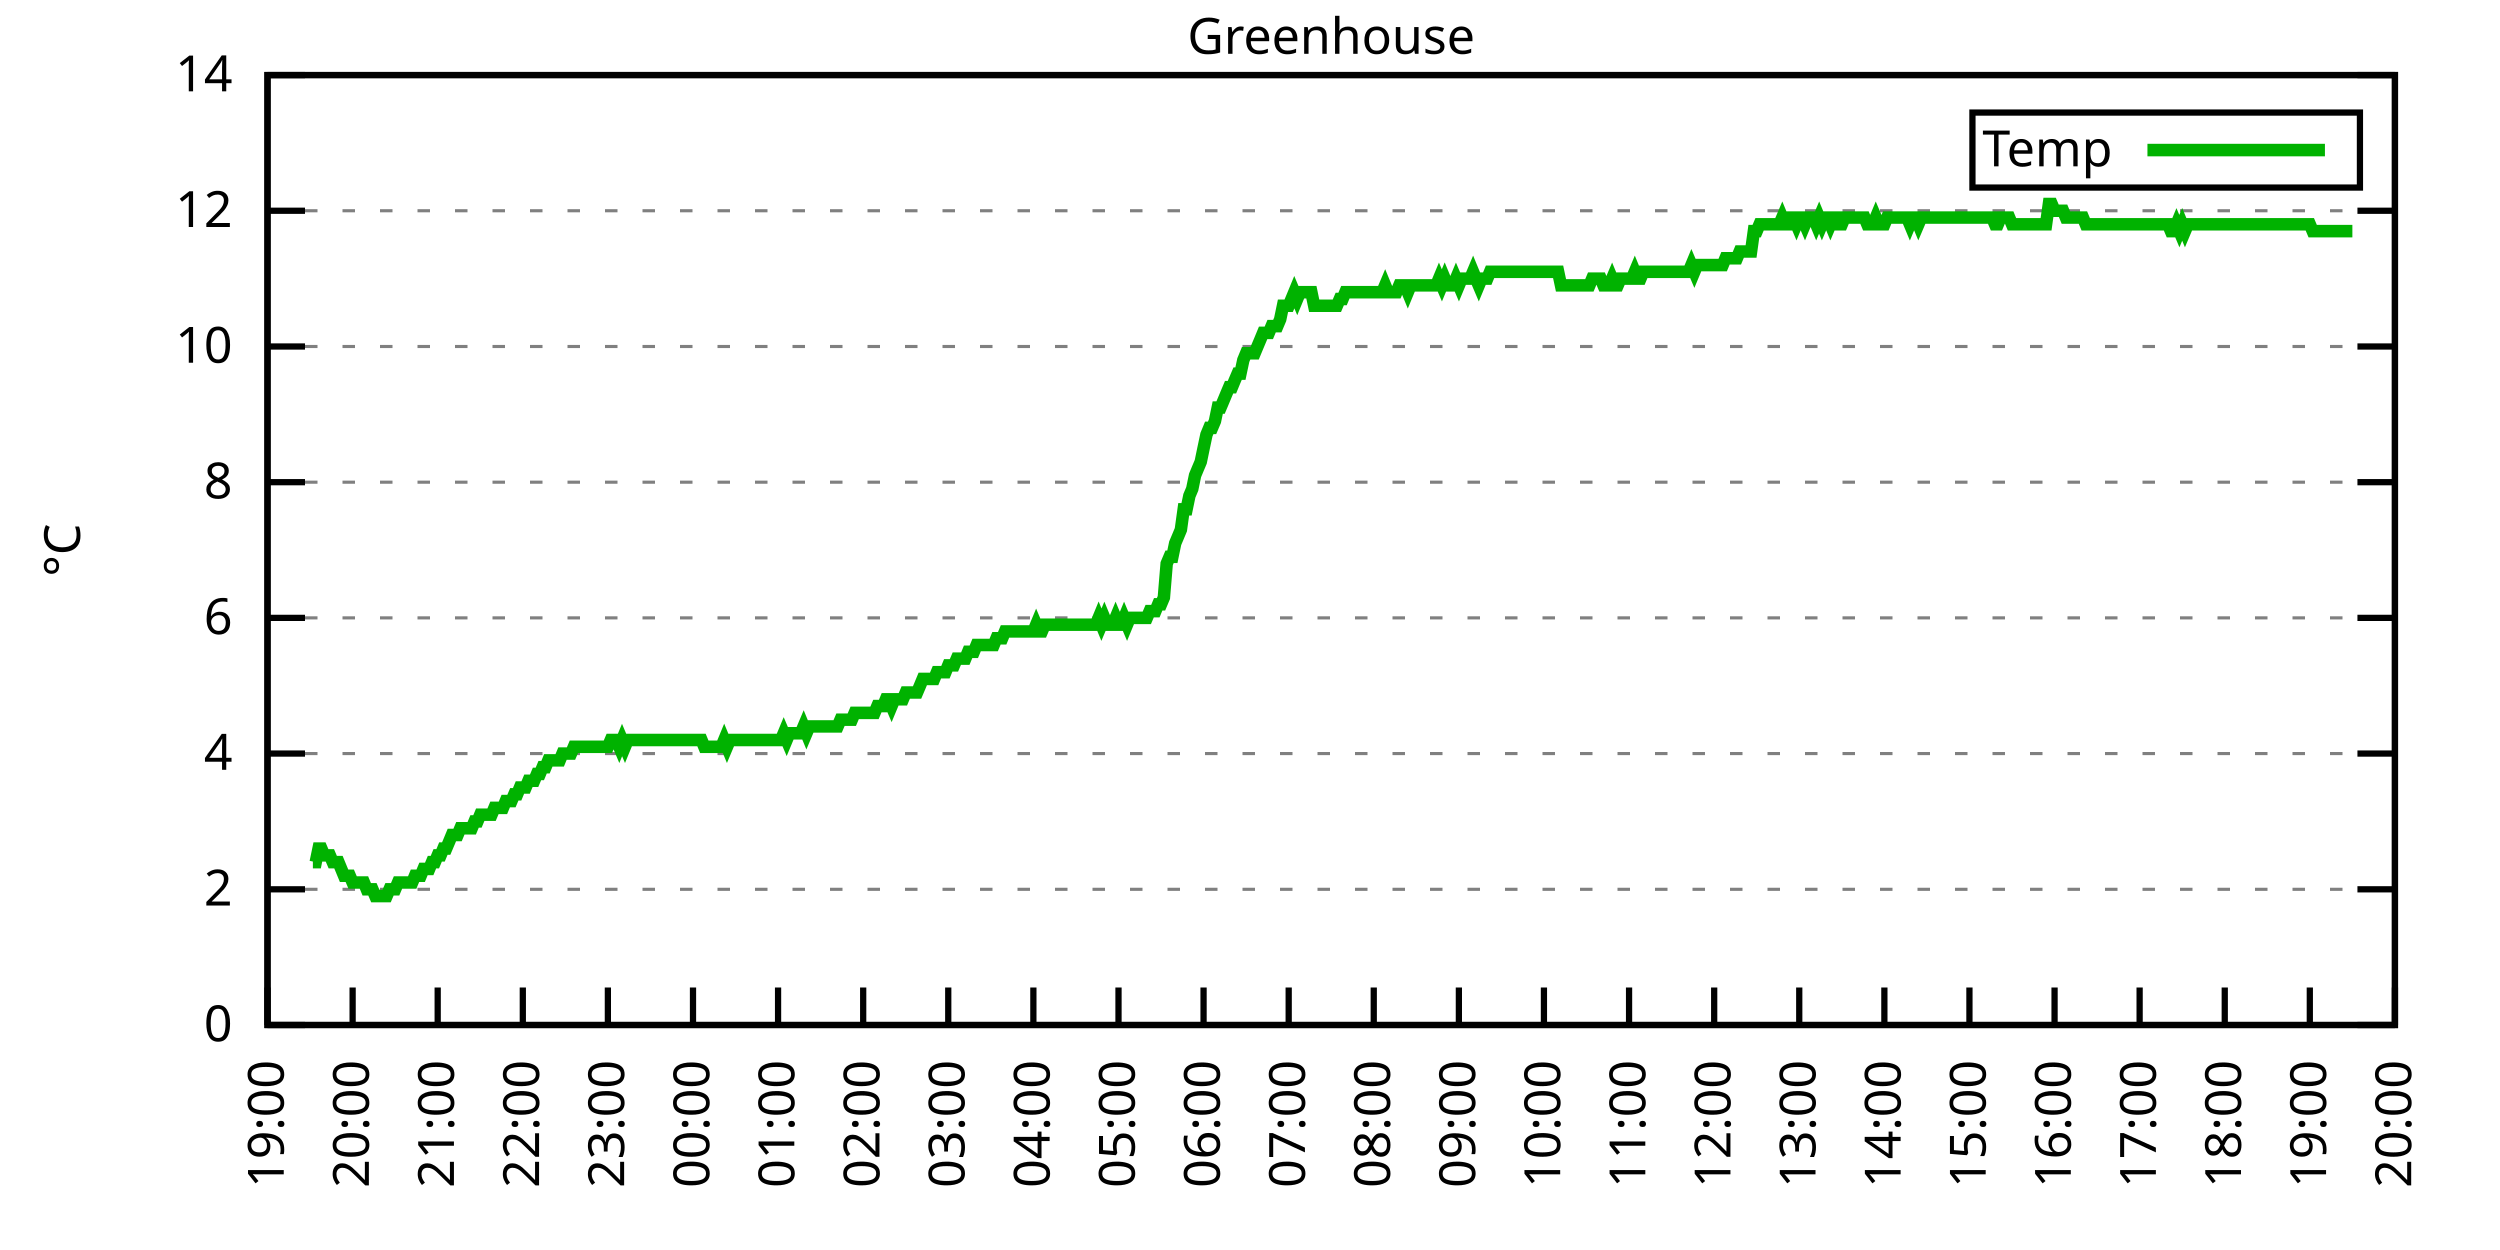
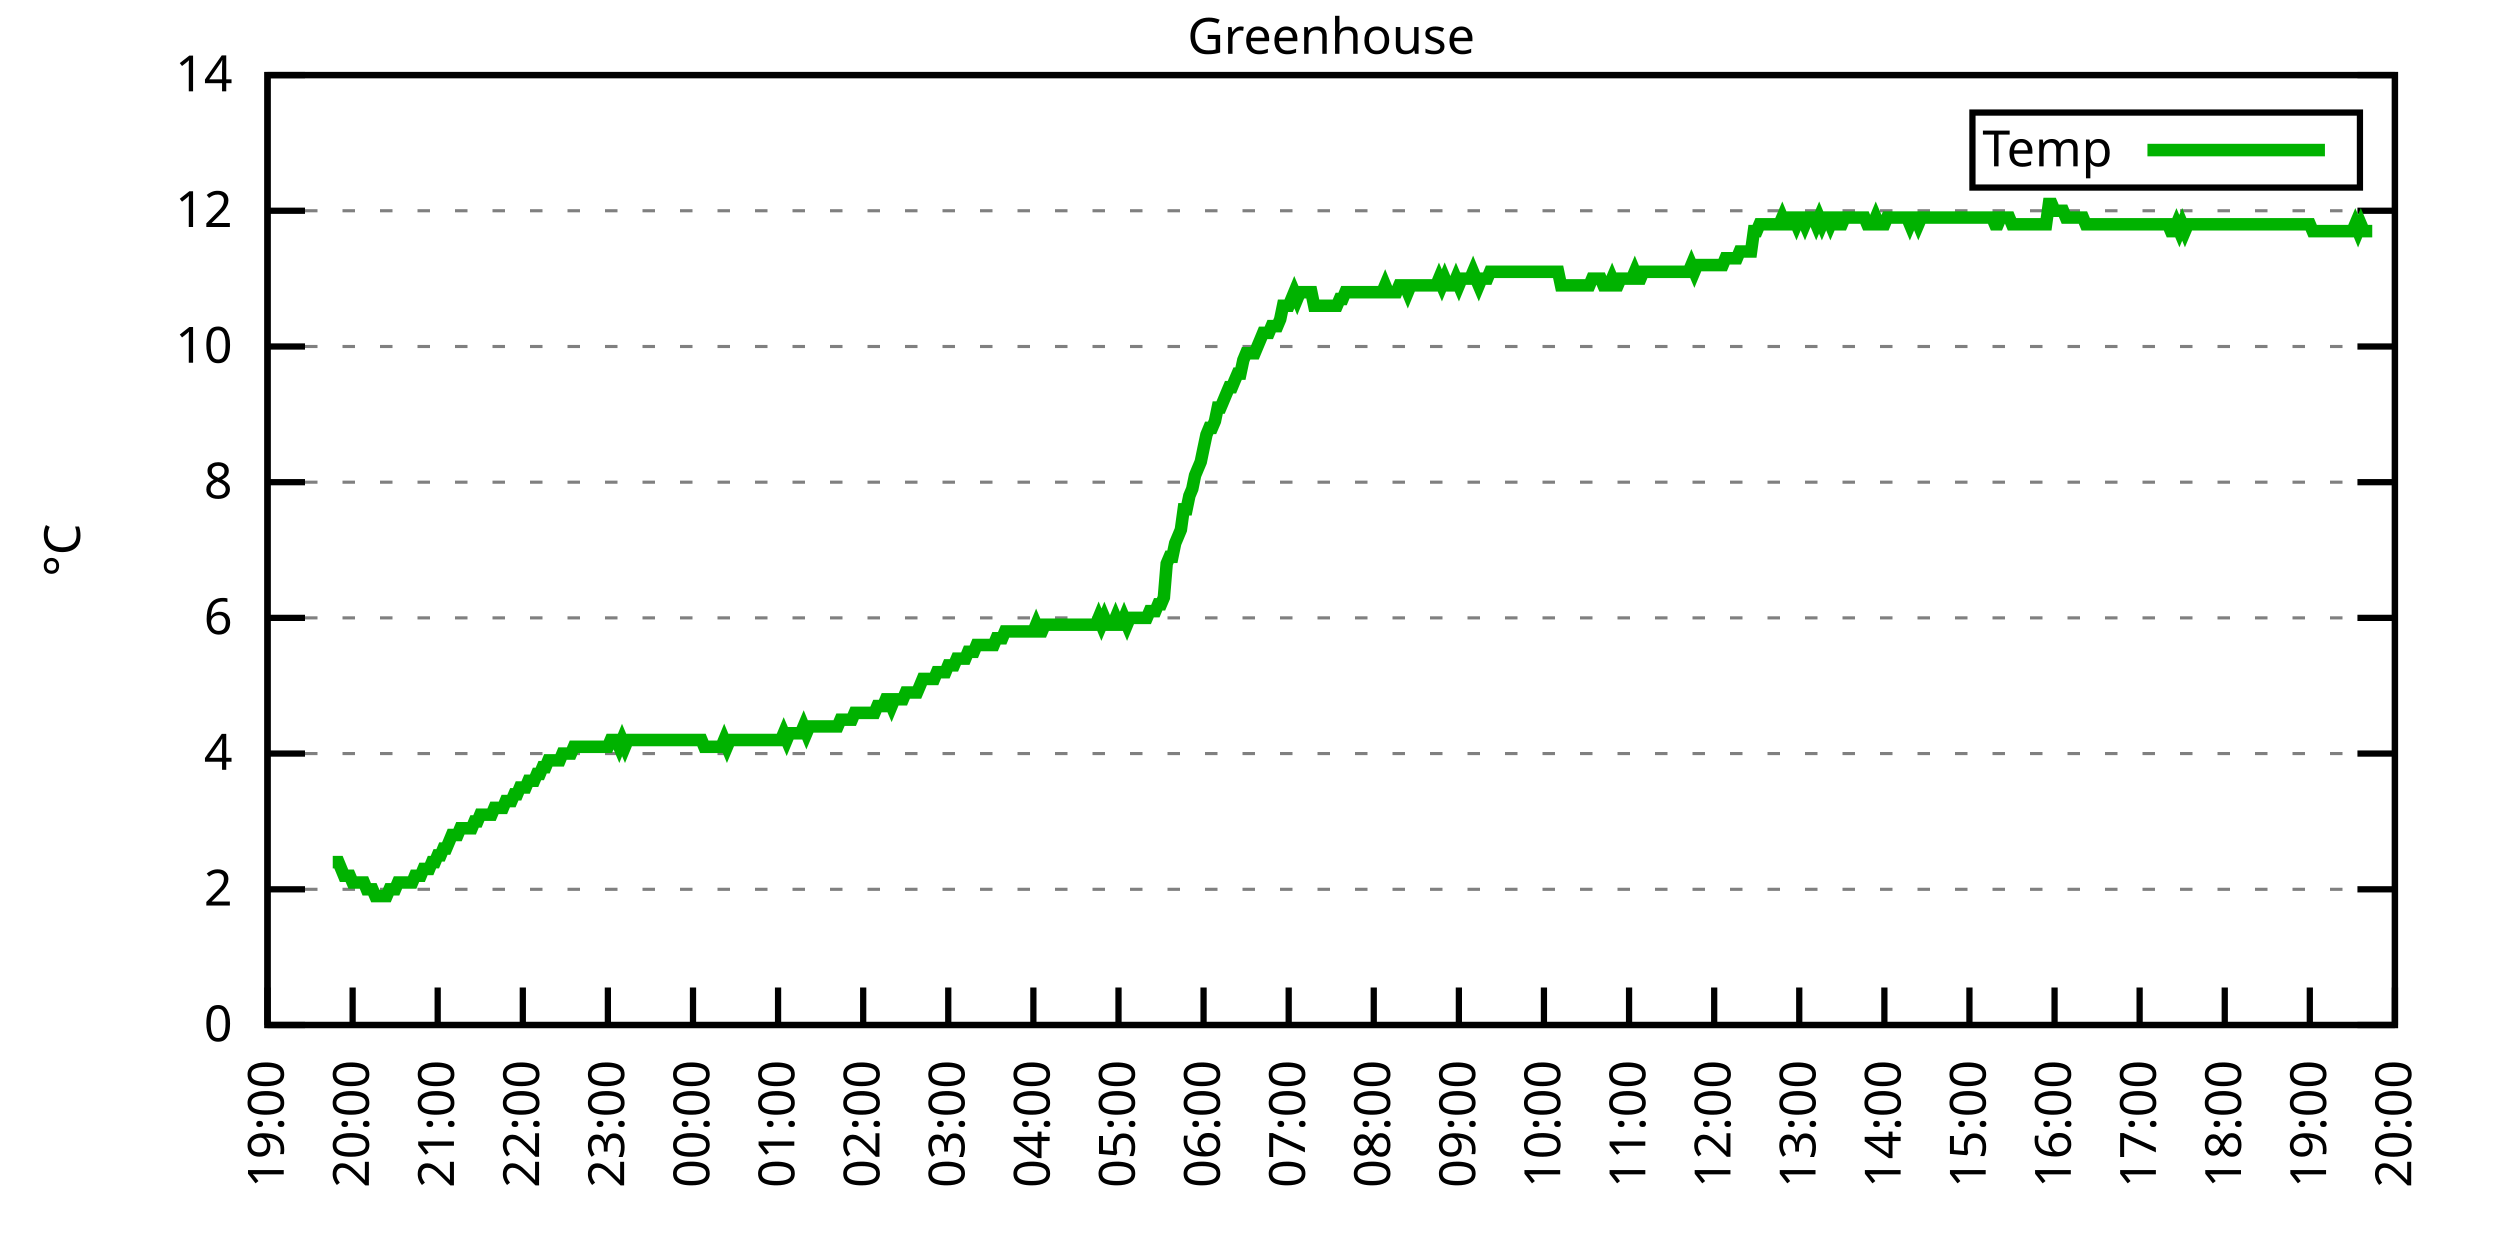
<svg xmlns="http://www.w3.org/2000/svg" xmlns:xlink="http://www.w3.org/1999/xlink" width="400" height="200" viewBox="0 0 400 200">
  <g id="gnuplot_canvas">
    <rect x="0" y="0" width="400" height="200" fill="none" />
    <defs>
      <circle id="gpDot" r="0.5" stroke-width="0.5" stroke="currentColor" />
      <path id="gpPt0" stroke-width="0.333" stroke="currentColor" d="M-1,0 h2 M0,-1 v2" />
      <path id="gpPt1" stroke-width="0.333" stroke="currentColor" d="M-1,-1 L1,1 M1,-1 L-1,1" />
      <path id="gpPt2" stroke-width="0.333" stroke="currentColor" d="M-1,0 L1,0 M0,-1 L0,1 M-1,-1 L1,1 M-1,1 L1,-1" />
      <rect id="gpPt3" stroke-width="0.333" stroke="currentColor" x="-1" y="-1" width="2" height="2" />
      <rect id="gpPt4" stroke-width="0.333" stroke="currentColor" fill="currentColor" x="-1" y="-1" width="2" height="2" />
      <circle id="gpPt5" stroke-width="0.333" stroke="currentColor" cx="0" cy="0" r="1" />
      <use xlink:href="#gpPt5" id="gpPt6" fill="currentColor" stroke="none" />
      <path id="gpPt7" stroke-width="0.333" stroke="currentColor" d="M0,-1.33 L-1.33,0.67 L1.33,0.67 z" />
      <use xlink:href="#gpPt7" id="gpPt8" fill="currentColor" stroke="none" />
      <use xlink:href="#gpPt7" id="gpPt9" stroke="currentColor" transform="rotate(180)" />
      <use xlink:href="#gpPt9" id="gpPt10" fill="currentColor" stroke="none" />
      <use xlink:href="#gpPt3" id="gpPt11" stroke="currentColor" transform="rotate(45)" />
      <use xlink:href="#gpPt11" id="gpPt12" fill="currentColor" stroke="none" />
      <path id="gpPt13" stroke-width="0.333" stroke="currentColor" d="M0,1.330 L1.265,0.411 L0.782,-1.067 L-0.782,-1.076 L-1.265,0.411 z" />
      <use xlink:href="#gpPt13" id="gpPt14" fill="currentColor" stroke="none" />
      <filter id="textbox" filterUnits="objectBoundingBox" x="0" y="0" height="1" width="1">
        <feFlood flood-color="white" flood-opacity="1" result="bgnd" />
        <feComposite in="SourceGraphic" in2="bgnd" operator="atop" />
      </filter>
      <filter id="greybox" filterUnits="objectBoundingBox" x="0" y="0" height="1" width="1">
        <feFlood flood-color="lightgrey" flood-opacity="1" result="grey" />
        <feComposite in="SourceGraphic" in2="grey" operator="atop" />
      </filter>
    </defs>
    <g fill="none" color="white" stroke="currentColor" stroke-width="1.00" stroke-linecap="butt" stroke-linejoin="miter">
</g>
    <g fill="none" color="black" stroke="currentColor" stroke-width="1.00" stroke-linecap="butt" stroke-linejoin="miter">
      <g stroke="none" shape-rendering="crispEdges">
        <polygon fill="rgb(255, 255, 255)" points="42.80,164.00 383.18,164.00 383.18,12.02 42.80,12.02 " />
      </g>
    </g>
    <g fill="none" color="black" stroke="currentColor" stroke-width="1.00" stroke-linecap="butt" stroke-linejoin="miter">
</g>
    <g fill="none" color="black" stroke="black" stroke-width="0.50" stroke-linecap="butt" stroke-linejoin="miter">
</g>
    <g fill="none" color="gray" stroke="currentColor" stroke-width="0.50" stroke-linecap="butt" stroke-linejoin="miter">
      <path stroke="gray" stroke-dasharray="2,4" class="gridline" d="M42.80,164.00 L383.19,164.00  " />
    </g>
    <g fill="none" color="gray" stroke="gray" stroke-width="1.00" stroke-linecap="butt" stroke-linejoin="miter">
</g>
    <g fill="none" color="black" stroke="currentColor" stroke-width="1.00" stroke-linecap="butt" stroke-linejoin="miter">
      <path stroke="black" d="M42.80,164.00 L48.80,164.00 M383.19,164.00 L377.19,164.00  " />
      <g transform="translate(37.20,166.60)" stroke="none" fill="black" font-family="Sans" font-size="8.00" text-anchor="end">
        <text>
          <tspan font-family="Sans"> 0</tspan>
        </text>
      </g>
    </g>
    <g fill="none" color="black" stroke="currentColor" stroke-width="1.00" stroke-linecap="butt" stroke-linejoin="miter">
</g>
    <g fill="none" color="black" stroke="black" stroke-width="0.50" stroke-linecap="butt" stroke-linejoin="miter">
</g>
    <g fill="none" color="gray" stroke="currentColor" stroke-width="0.50" stroke-linecap="butt" stroke-linejoin="miter">
      <path stroke="gray" stroke-dasharray="2,4" class="gridline" d="M42.80,142.29 L383.19,142.29  " />
    </g>
    <g fill="none" color="gray" stroke="gray" stroke-width="1.00" stroke-linecap="butt" stroke-linejoin="miter">
</g>
    <g fill="none" color="black" stroke="currentColor" stroke-width="1.00" stroke-linecap="butt" stroke-linejoin="miter">
      <path stroke="black" d="M42.80,142.29 L48.80,142.29 M383.19,142.29 L377.19,142.29  " />
      <g transform="translate(37.20,144.89)" stroke="none" fill="black" font-family="Sans" font-size="8.00" text-anchor="end">
        <text>
          <tspan font-family="Sans"> 2</tspan>
        </text>
      </g>
    </g>
    <g fill="none" color="black" stroke="currentColor" stroke-width="1.00" stroke-linecap="butt" stroke-linejoin="miter">
</g>
    <g fill="none" color="black" stroke="black" stroke-width="0.50" stroke-linecap="butt" stroke-linejoin="miter">
</g>
    <g fill="none" color="gray" stroke="currentColor" stroke-width="0.50" stroke-linecap="butt" stroke-linejoin="miter">
      <path stroke="gray" stroke-dasharray="2,4" class="gridline" d="M42.80,120.57 L383.19,120.57  " />
    </g>
    <g fill="none" color="gray" stroke="gray" stroke-width="1.00" stroke-linecap="butt" stroke-linejoin="miter">
</g>
    <g fill="none" color="black" stroke="currentColor" stroke-width="1.00" stroke-linecap="butt" stroke-linejoin="miter">
      <path stroke="black" d="M42.80,120.57 L48.80,120.57 M383.19,120.57 L377.19,120.57  " />
      <g transform="translate(37.20,123.17)" stroke="none" fill="black" font-family="Sans" font-size="8.00" text-anchor="end">
        <text>
          <tspan font-family="Sans"> 4</tspan>
        </text>
      </g>
    </g>
    <g fill="none" color="black" stroke="currentColor" stroke-width="1.00" stroke-linecap="butt" stroke-linejoin="miter">
</g>
    <g fill="none" color="black" stroke="black" stroke-width="0.50" stroke-linecap="butt" stroke-linejoin="miter">
</g>
    <g fill="none" color="gray" stroke="currentColor" stroke-width="0.50" stroke-linecap="butt" stroke-linejoin="miter">
      <path stroke="gray" stroke-dasharray="2,4" class="gridline" d="M42.80,98.86 L383.19,98.86  " />
    </g>
    <g fill="none" color="gray" stroke="gray" stroke-width="1.00" stroke-linecap="butt" stroke-linejoin="miter">
</g>
    <g fill="none" color="black" stroke="currentColor" stroke-width="1.00" stroke-linecap="butt" stroke-linejoin="miter">
      <path stroke="black" d="M42.80,98.86 L48.80,98.86 M383.19,98.86 L377.19,98.86  " />
      <g transform="translate(37.20,101.46)" stroke="none" fill="black" font-family="Sans" font-size="8.00" text-anchor="end">
        <text>
          <tspan font-family="Sans"> 6</tspan>
        </text>
      </g>
    </g>
    <g fill="none" color="black" stroke="currentColor" stroke-width="1.00" stroke-linecap="butt" stroke-linejoin="miter">
</g>
    <g fill="none" color="black" stroke="black" stroke-width="0.50" stroke-linecap="butt" stroke-linejoin="miter">
</g>
    <g fill="none" color="gray" stroke="currentColor" stroke-width="0.50" stroke-linecap="butt" stroke-linejoin="miter">
      <path stroke="gray" stroke-dasharray="2,4" class="gridline" d="M42.80,77.15 L383.19,77.15  " />
    </g>
    <g fill="none" color="gray" stroke="gray" stroke-width="1.00" stroke-linecap="butt" stroke-linejoin="miter">
</g>
    <g fill="none" color="black" stroke="currentColor" stroke-width="1.00" stroke-linecap="butt" stroke-linejoin="miter">
      <path stroke="black" d="M42.80,77.15 L48.80,77.15 M383.19,77.15 L377.19,77.15  " />
      <g transform="translate(37.20,79.75)" stroke="none" fill="black" font-family="Sans" font-size="8.00" text-anchor="end">
        <text>
          <tspan font-family="Sans"> 8</tspan>
        </text>
      </g>
    </g>
    <g fill="none" color="black" stroke="currentColor" stroke-width="1.00" stroke-linecap="butt" stroke-linejoin="miter">
</g>
    <g fill="none" color="black" stroke="black" stroke-width="0.50" stroke-linecap="butt" stroke-linejoin="miter">
</g>
    <g fill="none" color="gray" stroke="currentColor" stroke-width="0.50" stroke-linecap="butt" stroke-linejoin="miter">
      <path stroke="gray" stroke-dasharray="2,4" class="gridline" d="M42.80,55.44 L383.19,55.44  " />
    </g>
    <g fill="none" color="gray" stroke="gray" stroke-width="1.00" stroke-linecap="butt" stroke-linejoin="miter">
</g>
    <g fill="none" color="black" stroke="currentColor" stroke-width="1.00" stroke-linecap="butt" stroke-linejoin="miter">
      <path stroke="black" d="M42.80,55.44 L48.80,55.44 M383.19,55.44 L377.19,55.44  " />
      <g transform="translate(37.20,58.04)" stroke="none" fill="black" font-family="Sans" font-size="8.00" text-anchor="end">
        <text>
          <tspan font-family="Sans"> 10</tspan>
        </text>
      </g>
    </g>
    <g fill="none" color="black" stroke="currentColor" stroke-width="1.00" stroke-linecap="butt" stroke-linejoin="miter">
</g>
    <g fill="none" color="black" stroke="black" stroke-width="0.50" stroke-linecap="butt" stroke-linejoin="miter">
</g>
    <g fill="none" color="gray" stroke="currentColor" stroke-width="0.50" stroke-linecap="butt" stroke-linejoin="miter">
      <path stroke="gray" stroke-dasharray="2,4" class="gridline" d="M42.80,33.72 L383.19,33.72  " />
    </g>
    <g fill="none" color="gray" stroke="gray" stroke-width="1.00" stroke-linecap="butt" stroke-linejoin="miter">
</g>
    <g fill="none" color="black" stroke="currentColor" stroke-width="1.00" stroke-linecap="butt" stroke-linejoin="miter">
      <path stroke="black" d="M42.80,33.72 L48.80,33.72 M383.19,33.72 L377.19,33.72  " />
      <g transform="translate(37.20,36.32)" stroke="none" fill="black" font-family="Sans" font-size="8.00" text-anchor="end">
        <text>
          <tspan font-family="Sans"> 12</tspan>
        </text>
      </g>
    </g>
    <g fill="none" color="black" stroke="currentColor" stroke-width="1.00" stroke-linecap="butt" stroke-linejoin="miter">
</g>
    <g fill="none" color="black" stroke="black" stroke-width="0.50" stroke-linecap="butt" stroke-linejoin="miter">
</g>
    <g fill="none" color="gray" stroke="currentColor" stroke-width="0.50" stroke-linecap="butt" stroke-linejoin="miter">
      <path stroke="gray" stroke-dasharray="2,4" class="gridline" d="M42.80,12.01 L383.19,12.01  " />
    </g>
    <g fill="none" color="gray" stroke="gray" stroke-width="1.00" stroke-linecap="butt" stroke-linejoin="miter">
</g>
    <g fill="none" color="black" stroke="currentColor" stroke-width="1.00" stroke-linecap="butt" stroke-linejoin="miter">
      <path stroke="black" d="M42.80,12.01 L48.80,12.01 M383.19,12.01 L377.19,12.01  " />
      <g transform="translate(37.20,14.61)" stroke="none" fill="black" font-family="Sans" font-size="8.00" text-anchor="end">
        <text>
          <tspan font-family="Sans"> 14</tspan>
        </text>
      </g>
    </g>
    <g fill="none" color="black" stroke="currentColor" stroke-width="1.00" stroke-linecap="butt" stroke-linejoin="miter">
      <path stroke="black" d="M42.80,164.00 L42.80,158.00  " />
      <g transform="translate(45.40,169.60) rotate(270.00)" stroke="none" fill="black" font-family="Sans" font-size="8.00" text-anchor="end">
        <text>
          <tspan font-family="Sans">19:00</tspan>
        </text>
      </g>
    </g>
    <g fill="none" color="black" stroke="currentColor" stroke-width="1.00" stroke-linecap="butt" stroke-linejoin="miter">
      <path stroke="black" d="M56.42,164.00 L56.42,158.00  " />
      <g transform="translate(59.02,169.60) rotate(270.00)" stroke="none" fill="black" font-family="Sans" font-size="8.00" text-anchor="end">
        <text>
          <tspan font-family="Sans">20:00</tspan>
        </text>
      </g>
    </g>
    <g fill="none" color="black" stroke="currentColor" stroke-width="1.00" stroke-linecap="butt" stroke-linejoin="miter">
      <path stroke="black" d="M70.03,164.00 L70.03,158.00  " />
      <g transform="translate(72.63,169.60) rotate(270.00)" stroke="none" fill="black" font-family="Sans" font-size="8.00" text-anchor="end">
        <text>
          <tspan font-family="Sans">21:00</tspan>
        </text>
      </g>
    </g>
    <g fill="none" color="black" stroke="currentColor" stroke-width="1.00" stroke-linecap="butt" stroke-linejoin="miter">
      <path stroke="black" d="M83.65,164.00 L83.65,158.00  " />
      <g transform="translate(86.25,169.60) rotate(270.00)" stroke="none" fill="black" font-family="Sans" font-size="8.00" text-anchor="end">
        <text>
          <tspan font-family="Sans">22:00</tspan>
        </text>
      </g>
    </g>
    <g fill="none" color="black" stroke="currentColor" stroke-width="1.00" stroke-linecap="butt" stroke-linejoin="miter">
      <path stroke="black" d="M97.26,164.00 L97.26,158.00  " />
      <g transform="translate(99.86,169.60) rotate(270.00)" stroke="none" fill="black" font-family="Sans" font-size="8.00" text-anchor="end">
        <text>
          <tspan font-family="Sans">23:00</tspan>
        </text>
      </g>
    </g>
    <g fill="none" color="black" stroke="currentColor" stroke-width="1.00" stroke-linecap="butt" stroke-linejoin="miter">
      <path stroke="black" d="M110.88,164.00 L110.88,158.00  " />
      <g transform="translate(113.48,169.60) rotate(270.00)" stroke="none" fill="black" font-family="Sans" font-size="8.00" text-anchor="end">
        <text>
          <tspan font-family="Sans">00:00</tspan>
        </text>
      </g>
    </g>
    <g fill="none" color="black" stroke="currentColor" stroke-width="1.00" stroke-linecap="butt" stroke-linejoin="miter">
      <path stroke="black" d="M124.49,164.00 L124.49,158.00  " />
      <g transform="translate(127.09,169.60) rotate(270.00)" stroke="none" fill="black" font-family="Sans" font-size="8.00" text-anchor="end">
        <text>
          <tspan font-family="Sans">01:00</tspan>
        </text>
      </g>
    </g>
    <g fill="none" color="black" stroke="currentColor" stroke-width="1.00" stroke-linecap="butt" stroke-linejoin="miter">
      <path stroke="black" d="M138.11,164.00 L138.11,158.00  " />
      <g transform="translate(140.71,169.60) rotate(270.00)" stroke="none" fill="black" font-family="Sans" font-size="8.00" text-anchor="end">
        <text>
          <tspan font-family="Sans">02:00</tspan>
        </text>
      </g>
    </g>
    <g fill="none" color="black" stroke="currentColor" stroke-width="1.00" stroke-linecap="butt" stroke-linejoin="miter">
      <path stroke="black" d="M151.72,164.00 L151.72,158.00  " />
      <g transform="translate(154.32,169.60) rotate(270.00)" stroke="none" fill="black" font-family="Sans" font-size="8.00" text-anchor="end">
        <text>
          <tspan font-family="Sans">03:00</tspan>
        </text>
      </g>
    </g>
    <g fill="none" color="black" stroke="currentColor" stroke-width="1.00" stroke-linecap="butt" stroke-linejoin="miter">
      <path stroke="black" d="M165.34,164.00 L165.34,158.00  " />
      <g transform="translate(167.94,169.60) rotate(270.00)" stroke="none" fill="black" font-family="Sans" font-size="8.00" text-anchor="end">
        <text>
          <tspan font-family="Sans">04:00</tspan>
        </text>
      </g>
    </g>
    <g fill="none" color="black" stroke="currentColor" stroke-width="1.00" stroke-linecap="butt" stroke-linejoin="miter">
      <path stroke="black" d="M178.96,164.00 L178.96,158.00  " />
      <g transform="translate(181.56,169.60) rotate(270.00)" stroke="none" fill="black" font-family="Sans" font-size="8.00" text-anchor="end">
        <text>
          <tspan font-family="Sans">05:00</tspan>
        </text>
      </g>
    </g>
    <g fill="none" color="black" stroke="currentColor" stroke-width="1.00" stroke-linecap="butt" stroke-linejoin="miter">
      <path stroke="black" d="M192.57,164.00 L192.57,158.00  " />
      <g transform="translate(195.17,169.60) rotate(270.00)" stroke="none" fill="black" font-family="Sans" font-size="8.00" text-anchor="end">
        <text>
          <tspan font-family="Sans">06:00</tspan>
        </text>
      </g>
    </g>
    <g fill="none" color="black" stroke="currentColor" stroke-width="1.00" stroke-linecap="butt" stroke-linejoin="miter">
      <path stroke="black" d="M206.19,164.00 L206.19,158.00  " />
      <g transform="translate(208.79,169.60) rotate(270.00)" stroke="none" fill="black" font-family="Sans" font-size="8.00" text-anchor="end">
        <text>
          <tspan font-family="Sans">07:00</tspan>
        </text>
      </g>
    </g>
    <g fill="none" color="black" stroke="currentColor" stroke-width="1.00" stroke-linecap="butt" stroke-linejoin="miter">
      <path stroke="black" d="M219.80,164.00 L219.80,158.00  " />
      <g transform="translate(222.40,169.60) rotate(270.00)" stroke="none" fill="black" font-family="Sans" font-size="8.00" text-anchor="end">
        <text>
          <tspan font-family="Sans">08:00</tspan>
        </text>
      </g>
    </g>
    <g fill="none" color="black" stroke="currentColor" stroke-width="1.00" stroke-linecap="butt" stroke-linejoin="miter">
      <path stroke="black" d="M233.42,164.00 L233.42,158.00  " />
      <g transform="translate(236.02,169.60) rotate(270.00)" stroke="none" fill="black" font-family="Sans" font-size="8.00" text-anchor="end">
        <text>
          <tspan font-family="Sans">09:00</tspan>
        </text>
      </g>
    </g>
    <g fill="none" color="black" stroke="currentColor" stroke-width="1.00" stroke-linecap="butt" stroke-linejoin="miter">
      <path stroke="black" d="M247.03,164.00 L247.03,158.00  " />
      <g transform="translate(249.63,169.60) rotate(270.00)" stroke="none" fill="black" font-family="Sans" font-size="8.00" text-anchor="end">
        <text>
          <tspan font-family="Sans">10:00</tspan>
        </text>
      </g>
    </g>
    <g fill="none" color="black" stroke="currentColor" stroke-width="1.00" stroke-linecap="butt" stroke-linejoin="miter">
      <path stroke="black" d="M260.65,164.00 L260.65,158.00  " />
      <g transform="translate(263.25,169.60) rotate(270.00)" stroke="none" fill="black" font-family="Sans" font-size="8.00" text-anchor="end">
        <text>
          <tspan font-family="Sans">11:00</tspan>
        </text>
      </g>
    </g>
    <g fill="none" color="black" stroke="currentColor" stroke-width="1.00" stroke-linecap="butt" stroke-linejoin="miter">
      <path stroke="black" d="M274.27,164.00 L274.27,158.00  " />
      <g transform="translate(276.87,169.60) rotate(270.00)" stroke="none" fill="black" font-family="Sans" font-size="8.00" text-anchor="end">
        <text>
          <tspan font-family="Sans">12:00</tspan>
        </text>
      </g>
    </g>
    <g fill="none" color="black" stroke="currentColor" stroke-width="1.00" stroke-linecap="butt" stroke-linejoin="miter">
      <path stroke="black" d="M287.88,164.00 L287.88,158.00  " />
      <g transform="translate(290.48,169.60) rotate(270.00)" stroke="none" fill="black" font-family="Sans" font-size="8.00" text-anchor="end">
        <text>
          <tspan font-family="Sans">13:00</tspan>
        </text>
      </g>
    </g>
    <g fill="none" color="black" stroke="currentColor" stroke-width="1.00" stroke-linecap="butt" stroke-linejoin="miter">
      <path stroke="black" d="M301.50,164.00 L301.50,158.00  " />
      <g transform="translate(304.10,169.60) rotate(270.00)" stroke="none" fill="black" font-family="Sans" font-size="8.00" text-anchor="end">
        <text>
          <tspan font-family="Sans">14:00</tspan>
        </text>
      </g>
    </g>
    <g fill="none" color="black" stroke="currentColor" stroke-width="1.00" stroke-linecap="butt" stroke-linejoin="miter">
      <path stroke="black" d="M315.11,164.00 L315.11,158.00  " />
      <g transform="translate(317.71,169.60) rotate(270.00)" stroke="none" fill="black" font-family="Sans" font-size="8.00" text-anchor="end">
        <text>
          <tspan font-family="Sans">15:00</tspan>
        </text>
      </g>
    </g>
    <g fill="none" color="black" stroke="currentColor" stroke-width="1.00" stroke-linecap="butt" stroke-linejoin="miter">
      <path stroke="black" d="M328.73,164.00 L328.73,158.00  " />
      <g transform="translate(331.33,169.60) rotate(270.00)" stroke="none" fill="black" font-family="Sans" font-size="8.00" text-anchor="end">
        <text>
          <tspan font-family="Sans">16:00</tspan>
        </text>
      </g>
    </g>
    <g fill="none" color="black" stroke="currentColor" stroke-width="1.00" stroke-linecap="butt" stroke-linejoin="miter">
      <path stroke="black" d="M342.34,164.00 L342.34,158.00  " />
      <g transform="translate(344.94,169.60) rotate(270.00)" stroke="none" fill="black" font-family="Sans" font-size="8.00" text-anchor="end">
        <text>
          <tspan font-family="Sans">17:00</tspan>
        </text>
      </g>
    </g>
    <g fill="none" color="black" stroke="currentColor" stroke-width="1.00" stroke-linecap="butt" stroke-linejoin="miter">
      <path stroke="black" d="M355.96,164.00 L355.96,158.00  " />
      <g transform="translate(358.56,169.60) rotate(270.00)" stroke="none" fill="black" font-family="Sans" font-size="8.00" text-anchor="end">
        <text>
          <tspan font-family="Sans">18:00</tspan>
        </text>
      </g>
    </g>
    <g fill="none" color="black" stroke="currentColor" stroke-width="1.00" stroke-linecap="butt" stroke-linejoin="miter">
      <path stroke="black" d="M369.57,164.00 L369.57,158.00  " />
      <g transform="translate(372.17,169.60) rotate(270.00)" stroke="none" fill="black" font-family="Sans" font-size="8.00" text-anchor="end">
        <text>
          <tspan font-family="Sans">19:00</tspan>
        </text>
      </g>
    </g>
    <g fill="none" color="black" stroke="currentColor" stroke-width="1.00" stroke-linecap="butt" stroke-linejoin="miter">
      <path stroke="black" d="M383.19,164.00 L383.19,158.00  " />
      <g transform="translate(385.79,169.60) rotate(270.00)" stroke="none" fill="black" font-family="Sans" font-size="8.00" text-anchor="end">
        <text>
          <tspan font-family="Sans">20:00</tspan>
        </text>
      </g>
    </g>
    <g fill="none" color="black" stroke="currentColor" stroke-width="1.00" stroke-linecap="butt" stroke-linejoin="miter">
</g>
    <g fill="none" color="black" stroke="currentColor" stroke-width="1.00" stroke-linecap="butt" stroke-linejoin="miter">
      <path stroke="black" d="M42.80,12.01 L42.80,164.00 L383.19,164.00 L383.19,12.01 L42.80,12.01 Z  " />
    </g>
    <g fill="none" color="black" stroke="currentColor" stroke-width="1.00" stroke-linecap="butt" stroke-linejoin="miter">
</g>
    <g fill="none" color="black" stroke="currentColor" stroke-width="1.00" stroke-linecap="butt" stroke-linejoin="miter">
      <path stroke="black" d="M315.59,30.01 L315.59,18.01 L377.59,18.01 L377.59,30.01 L315.59,30.01 Z  " />
    </g>
    <g id="Greenhouse_plot_1">
      <g fill="none" color="white" stroke="black" stroke-width="2.00" stroke-linecap="butt" stroke-linejoin="miter">
</g>
      <g fill="none" color="black" stroke="currentColor" stroke-width="2.00" stroke-linecap="butt" stroke-linejoin="miter">
        <g transform="translate(337.99,26.61)" stroke="none" fill="black" font-family="Sans" font-size="8.00" text-anchor="end">
          <text>
            <tspan font-family="Sans">Temp</tspan>
          </text>
        </g>
      </g>
      <g fill="none" color="black" stroke="currentColor" stroke-width="2.00" stroke-linecap="butt" stroke-linejoin="miter">
-         <path stroke="rgb(  0, 178,   0)" d="M343.59,24.01 L371.99,24.01 M50.06,137.94 L50.52,137.94 L50.97,135.77 L51.42,135.77 L51.88,136.86 L52.33,136.86   L52.78,136.86 L53.24,137.94 L53.69,137.94 L54.15,137.94 L54.60,139.03 L55.05,140.12 L55.51,140.12 L55.96,140.12   L56.42,141.20 L56.87,141.20 L57.32,141.20 L57.78,141.20 L58.23,141.20 L58.68,142.29 L59.14,142.29 L59.59,142.29   L60.05,143.37 L60.50,143.37 L60.95,143.37 L61.41,143.37 L61.86,143.37 L62.32,142.29 L62.77,142.29 L63.22,142.29   L63.68,141.20 L64.13,141.20 L64.58,141.20 L65.04,141.20 L65.49,141.20 L65.95,141.20 L66.40,140.12 L66.85,140.12   L67.31,140.12 L67.76,139.03 L68.22,139.03 L68.67,139.03 L69.12,137.94 L69.58,137.94 L70.03,136.86 L70.49,136.86   L70.94,135.77 L71.39,135.77 L71.85,134.69 L72.30,133.60 L72.75,133.60 L73.21,133.60 L73.66,132.52 L74.12,132.52   L74.57,132.52 L75.02,132.52 L75.48,132.52 L75.93,131.43 L76.39,131.43 L76.84,130.35 L77.29,130.35 L77.75,130.35   L78.20,130.35 L78.65,130.35 L79.11,129.26 L79.56,129.26 L80.02,129.26 L80.47,129.26 L80.92,128.17 L81.38,128.17   L81.83,128.17 L82.29,127.09 L82.74,127.09 L83.19,126.00 L83.65,126.00 L84.10,126.00 L84.55,124.92 L85.01,124.92   L85.46,124.92 L85.92,123.83 L86.37,123.83 L86.82,122.75 L87.28,122.75 L87.73,121.66 L88.19,121.66 L88.64,121.66   L89.09,121.66 L89.55,121.66 L90.00,120.57 L90.45,120.57 L90.91,120.57 L91.36,120.57 L91.82,119.49 L92.27,119.49   L92.72,119.49 L93.18,119.49 L93.63,119.49 L94.09,119.49 L94.54,119.49 L94.99,119.49 L95.45,119.49 L95.90,119.49   L96.35,119.49 L96.81,119.49 L97.26,119.49 L97.72,118.40 L98.17,118.40 L98.62,118.40 L99.08,119.49 L99.53,118.40   L99.99,119.49 L100.44,118.40 L100.89,118.40 L101.35,118.40 L101.80,118.40 L102.25,118.40 L102.71,118.40 L103.16,118.40   L103.62,118.40 L104.07,118.40 L104.52,118.40 L104.98,118.40 L105.43,118.40 L105.89,118.40 L106.34,118.40 L106.79,118.40   L107.25,118.40 L107.70,118.40 L108.15,118.40 L108.61,118.40 L109.06,118.40 L109.52,118.40 L109.97,118.40 L110.42,118.40   L110.88,118.40 L111.33,118.40 L111.79,118.40 L112.24,118.40 L112.69,119.49 L113.15,119.49 L113.60,119.49 L114.05,119.49   L114.51,119.49 L114.96,119.49 L115.42,119.49 L115.87,118.40 L116.32,119.49 L116.78,118.40 L117.23,118.40 L117.69,118.40   L118.14,118.40 L118.59,118.40 L119.05,118.40 L119.50,118.40 L119.96,118.40 L120.41,118.40 L120.86,118.40 L121.32,118.40   L121.77,118.40 L122.22,118.40 L122.68,118.40 L123.13,118.40 L123.59,118.40 L124.04,118.40 L124.49,118.40 L124.95,118.40   L125.40,117.32 L125.86,118.40 L126.31,117.32 L126.76,117.32 L127.22,117.32 L127.67,117.32 L128.12,117.32 L128.58,116.23   L129.03,117.32 L129.49,116.23 L129.94,116.23 L130.39,116.23 L130.85,116.23 L131.30,116.23 L131.76,116.23 L132.21,116.23   L132.66,116.23 L133.12,116.23 L133.57,116.23 L134.02,116.23 L134.48,115.15 L134.93,115.15 L135.39,115.15 L135.84,115.15   L136.29,115.15 L136.75,114.06 L137.20,114.06 L137.66,114.06 L138.11,114.06 L138.56,114.06 L139.02,114.06 L139.47,114.06   L139.92,114.06 L140.38,112.97 L140.83,112.97 L141.29,112.97 L141.74,111.89 L142.19,111.89 L142.65,112.97 L143.10,111.89   L143.56,111.89 L144.01,111.89 L144.46,111.89 L144.92,110.80 L145.37,110.80 L145.82,110.80 L146.28,110.80 L146.73,110.80   L147.19,109.72 L147.64,108.63 L148.09,108.63 L148.55,108.63 L149.00,108.63 L149.46,108.63 L149.91,107.55 L150.36,107.55   L150.82,107.55 L151.27,107.55 L151.72,106.46 L152.18,106.46 L152.63,106.46 L153.09,105.38 L153.54,105.38 L153.99,105.38   L154.45,105.38 L154.90,104.29 L155.36,104.29 L155.81,104.29 L156.26,103.20 L156.72,103.20 L157.17,103.20 L157.62,103.20   L158.08,103.20 L158.53,103.20 L158.99,103.20 L159.44,102.12 L159.89,102.12 L160.35,102.12 L160.80,101.03 L161.26,101.03   L161.71,101.03 L162.16,101.03 L162.62,101.03 L163.07,101.03 L163.52,101.03 L163.98,101.03 L164.43,101.03 L164.89,101.03   L165.34,101.03 L165.79,99.95 L166.25,101.03 L166.70,101.03 L167.16,99.95 L167.61,99.95 L168.06,99.95 L168.52,99.95   L168.97,99.95 L169.43,99.95 L169.88,99.95 L170.33,99.95 L170.79,99.95 L171.24,99.95 L171.69,99.95 L172.15,99.95   L172.60,99.95 L173.06,99.95 L173.51,99.95 L173.96,99.95 L174.42,99.95 L174.87,99.95 L175.33,99.95 L175.78,98.86   L176.23,99.95 L176.69,98.86 L177.14,99.95 L177.59,99.95 L178.05,99.95 L178.50,98.86 L178.96,99.95 L179.41,99.95   L179.86,98.86 L180.32,99.95 L180.77,98.86 L181.23,98.86 L181.68,98.86 L182.13,98.86 L182.59,98.86 L183.04,98.86   L183.49,98.86 L183.95,97.78 L184.40,97.78 L184.86,97.78 L185.31,96.69 L185.76,96.69 L186.22,95.60 L186.67,90.18   L187.13,89.09 L187.58,89.09 L188.03,86.92 L188.49,85.83 L188.94,84.75 L189.39,81.49 L189.85,81.49 L190.30,79.32   L190.76,78.23 L191.21,76.06 L191.66,74.98 L192.12,73.89 L192.57,71.72 L193.03,69.55 L193.48,68.46 L193.93,68.46   L194.39,67.38 L194.84,65.21 L195.29,65.21 L195.75,64.12 L196.20,63.04 L196.66,61.95 L197.11,61.95 L197.56,60.86   L198.02,59.78 L198.47,59.78 L198.93,57.61 L199.38,56.52 L199.83,56.52 L200.29,56.52 L200.74,56.52 L201.19,55.44   L201.65,54.35 L202.10,53.26 L202.56,53.26 L203.01,53.26 L203.46,52.18 L203.92,52.18 L204.37,52.18 L204.83,51.09   L205.28,48.92 L205.73,48.92 L206.19,48.92 L206.64,47.84 L207.09,46.75 L207.55,47.84 L208.00,46.75 L208.46,46.75   L208.91,46.75 L209.36,46.75 L209.82,46.75 L210.27,48.92 L210.73,48.92 L211.18,48.92 L211.63,48.92 L212.09,48.92   L212.54,48.92 L213.00,48.92 L213.45,48.92 L213.90,48.92 L214.36,47.84 L214.81,47.84 L215.26,46.75 L215.72,46.75   L216.17,46.75 L216.63,46.75 L217.08,46.75 L217.53,46.75 L217.99,46.75 L218.44,46.75 L218.90,46.75 L219.35,46.75   L219.80,46.75 L220.26,46.75 L220.71,46.75 L221.16,46.75 L221.62,45.66 L222.07,46.75 L222.53,46.75 L222.98,46.75   L223.43,46.75 L223.89,45.66 L224.34,45.66 L224.80,45.66 L225.25,46.75 L225.70,45.66 L226.16,45.66 L226.61,45.66   L227.06,45.66 L227.52,45.66 L227.97,45.66 L228.43,45.66 L228.88,45.66 L229.33,45.66 L229.79,45.66 L230.24,44.58   L230.70,45.66 L231.15,44.58 L231.60,45.66 L232.06,45.66 L232.51,45.66 L232.96,44.58 L233.42,45.66 L233.87,44.58   L234.33,44.58 L234.78,44.58 L235.23,44.58 L235.69,43.49 L236.14,44.58 L236.60,45.66 L237.05,44.58 L237.50,44.58   L237.96,44.58 L238.41,43.49 L238.86,43.49 L239.32,43.49 L239.77,43.49 L240.23,43.49 L240.68,43.49 L241.13,43.49   L241.59,43.49 L242.04,43.49 L242.50,43.49 L242.95,43.49 L243.40,43.49 L243.86,43.49 L244.31,43.49 L244.76,43.49   L245.22,43.49 L245.67,43.49 L246.13,43.49 L246.58,43.49 L247.03,43.49 L247.49,43.49 L247.94,43.49 L248.40,43.49   L248.85,43.49 L249.30,43.49 L249.76,45.66 L250.21,45.66 L250.66,45.66 L251.12,45.66 L251.57,45.66 L252.03,45.66   L252.48,45.66 L252.93,45.66 L253.39,45.66 L253.84,45.66 L254.30,45.66 L254.75,44.58 L255.20,44.58 L255.66,44.58   L256.11,44.58 L256.56,45.66 L257.02,45.66 L257.47,45.66 L257.93,44.58 L258.38,45.66 L258.83,45.66 L259.29,44.58   L259.74,44.58 L260.20,44.58 L260.65,44.58 L261.10,44.58 L261.56,43.49 L262.01,44.58 L262.47,44.58 L262.92,43.49   L263.37,43.49 L263.83,43.49 L264.28,43.49 L264.73,43.49 L265.19,43.49 L265.64,43.49 L266.10,43.49 L266.55,43.49   L267.00,43.49 L267.46,43.49 L267.91,43.49 L268.37,43.49 L268.82,43.49 L269.27,43.49 L269.73,43.49 L270.18,43.49   L270.63,42.41 L271.09,43.49 L271.54,42.41 L272.00,42.41 L272.45,42.41 L272.90,42.41 L273.36,42.41 L273.81,42.41   L274.27,42.41 L274.72,42.41 L275.17,42.41 L275.63,42.41 L276.08,41.32 L276.53,41.32 L276.99,41.32 L277.44,41.32   L277.90,41.32 L278.35,40.24 L278.80,40.24 L279.26,40.24 L279.71,40.24 L280.17,40.24 L280.62,36.98 L281.07,36.98   L281.53,35.89 L281.98,35.89 L282.43,35.89 L282.89,35.89 L283.34,35.89 L283.80,35.89 L284.25,35.89 L284.70,35.89   L285.16,34.81 L285.61,35.89 L286.07,35.89 L286.52,34.81 L286.97,34.81 L287.43,35.89 L287.88,34.81 L288.33,34.81   L288.79,35.89 L289.24,34.81 L289.70,34.81 L290.15,34.81 L290.60,35.89 L291.06,34.81 L291.51,35.89 L291.97,34.81   L292.42,34.81 L292.87,35.89 L293.33,34.81 L293.78,34.81 L294.23,35.89 L294.69,35.89 L295.14,34.81 L295.60,34.81   L296.05,34.81 L296.50,34.81 L296.96,34.81 L297.41,34.81 L297.87,34.81 L298.32,34.81 L298.77,35.89 L299.23,35.89   L299.68,35.89 L300.13,34.81 L300.59,35.89 L301.04,35.89 L301.50,35.89 L301.95,34.81 L302.40,34.81 L302.86,34.81   L303.31,34.81 L303.77,34.81 L304.22,34.81 L304.67,34.81 L305.13,34.81 L305.58,35.89 L306.03,34.81 L306.49,34.81   L306.94,35.89 L307.40,34.81 L307.85,34.81 L308.30,34.81 L308.76,34.81 L309.21,34.81 L309.67,34.81 L310.12,34.81   L310.57,34.81 L311.03,34.81 L311.48,34.81 L311.94,34.81 L312.39,34.81 L312.84,34.81 L313.30,34.81 L313.75,34.81   L314.20,34.81 L314.66,34.81 L315.11,34.81 L315.57,34.81 L316.02,34.81 L316.47,34.81 L316.93,34.81 L317.38,34.81   L317.84,34.81 L318.29,34.81 L318.74,34.81 L319.20,35.89 L319.65,35.89 L320.10,34.81 L320.56,34.81 L321.01,34.81   L321.47,34.81 L321.92,35.89 L322.37,35.89 L322.83,35.89 L323.28,35.89 L323.74,35.89 L324.19,35.89 L324.64,35.89   L325.10,35.89 L325.55,35.89 L326.00,35.89 L326.46,35.89 L326.91,35.89 L327.37,35.89 L327.82,32.64 L328.27,32.64   L328.73,33.72 L329.18,33.72 L329.64,33.72 L330.09,33.72 L330.54,34.81 L331.00,34.81 L331.45,34.81 L331.90,34.81   L332.36,34.81 L332.81,34.81 L333.27,34.81 L333.72,35.89 L334.17,35.89 L334.63,35.89 L335.08,35.89 L335.54,35.89   L335.99,35.89 L336.44,35.89 L336.90,35.89 L337.35,35.89 L337.80,35.89 L338.26,35.89 L338.71,35.89 L339.17,35.89   L339.62,35.89 L340.07,35.89 L340.53,35.89 L340.98,35.89 L341.44,35.89 L341.89,35.89 L342.34,35.89 L342.80,35.89   L343.25,35.89 L343.70,35.89 L344.16,35.89 L344.61,35.89 L345.07,35.89 L345.52,35.89 L345.97,35.89 L346.43,35.89   L346.88,35.89 L347.34,36.98 L347.79,36.98 L348.24,35.89 L348.70,36.98 L349.15,35.89 L349.60,36.98 L350.06,35.89   L350.51,35.89 L350.97,35.89 L351.42,35.89 L351.87,35.89 L352.33,35.89 L352.78,35.89 L353.24,35.89 L353.69,35.89   L354.14,35.89 L354.60,35.89 L355.05,35.89 L355.50,35.89 L355.96,35.89 L356.41,35.89 L356.87,35.89 L357.32,35.89   L357.77,35.89 L358.23,35.89 L358.68,35.89 L359.14,35.89 L359.59,35.89 L360.04,35.89 L360.50,35.89 L360.95,35.89   L361.41,35.89 L361.86,35.89 L362.31,35.89 L362.77,35.89 L363.22,35.89 L363.67,35.89 L364.13,35.89 L364.58,35.89   L365.04,35.89 L365.49,35.89 L365.94,35.89 L366.40,35.89 L366.85,35.89 L367.31,35.89 L367.76,35.89 L368.21,35.89   L368.67,35.89 L369.12,35.89 L369.57,35.89 L370.03,36.98 L370.48,36.98 L370.94,36.98 L371.39,36.98 L371.84,36.98   L372.30,36.98 L372.75,36.98 L373.21,36.98 L373.66,36.98 L374.11,36.98 L374.57,36.98 L375.02,36.98 L375.47,36.98   L375.93,36.98 L376.38,36.98  " />
+         <path stroke="rgb(  0, 178,   0)" d="M343.59,24.01 L371.99,24.01 M53.24,137.94 L53.69,137.94 L54.15,137.94 L54.60,139.03 L55.05,140.12 L55.51,140.12   L55.96,140.12 L56.42,141.20 L56.87,141.20 L57.32,141.20 L57.78,141.20 L58.23,141.20 L58.68,142.29 L59.14,142.29   L59.59,142.29 L60.05,143.37 L60.50,143.37 L60.95,143.37 L61.41,143.37 L61.86,143.37 L62.32,142.29 L62.77,142.29   L63.22,142.29 L63.68,141.20 L64.13,141.20 L64.58,141.20 L65.04,141.20 L65.49,141.20 L65.95,141.20 L66.40,140.12   L66.85,140.12 L67.31,140.12 L67.76,139.03 L68.22,139.03 L68.67,139.03 L69.12,137.94 L69.58,137.94 L70.03,136.86   L70.49,136.86 L70.94,135.77 L71.39,135.77 L71.85,134.69 L72.30,133.60 L72.75,133.60 L73.21,133.60 L73.66,132.52   L74.12,132.52 L74.57,132.52 L75.02,132.52 L75.48,132.52 L75.93,131.43 L76.39,131.43 L76.84,130.35 L77.29,130.35   L77.75,130.35 L78.20,130.35 L78.65,130.35 L79.11,129.26 L79.56,129.26 L80.02,129.26 L80.47,129.26 L80.92,128.17   L81.38,128.17 L81.83,128.17 L82.29,127.09 L82.74,127.09 L83.19,126.00 L83.65,126.00 L84.10,126.00 L84.55,124.92   L85.01,124.92 L85.46,124.92 L85.92,123.83 L86.37,123.83 L86.82,122.75 L87.28,122.75 L87.73,121.66 L88.19,121.66   L88.64,121.66 L89.09,121.66 L89.55,121.66 L90.00,120.57 L90.45,120.57 L90.91,120.57 L91.36,120.57 L91.82,119.49   L92.27,119.49 L92.72,119.49 L93.18,119.49 L93.63,119.49 L94.09,119.49 L94.54,119.49 L94.99,119.49 L95.45,119.49   L95.90,119.49 L96.35,119.49 L96.81,119.49 L97.26,119.49 L97.72,118.40 L98.17,118.40 L98.62,118.40 L99.08,119.49   L99.53,118.40 L99.99,119.49 L100.44,118.40 L100.89,118.40 L101.35,118.40 L101.80,118.40 L102.25,118.40 L102.71,118.40   L103.16,118.40 L103.62,118.40 L104.07,118.40 L104.52,118.40 L104.98,118.40 L105.43,118.40 L105.89,118.40 L106.34,118.40   L106.79,118.40 L107.25,118.40 L107.70,118.40 L108.15,118.40 L108.61,118.40 L109.06,118.40 L109.52,118.40 L109.97,118.40   L110.42,118.40 L110.88,118.40 L111.33,118.40 L111.79,118.40 L112.24,118.40 L112.69,119.49 L113.15,119.49 L113.60,119.49   L114.05,119.49 L114.51,119.49 L114.96,119.49 L115.42,119.49 L115.87,118.40 L116.32,119.49 L116.78,118.40 L117.23,118.40   L117.69,118.40 L118.14,118.40 L118.59,118.40 L119.05,118.40 L119.50,118.40 L119.96,118.40 L120.41,118.40 L120.86,118.40   L121.32,118.40 L121.77,118.40 L122.22,118.40 L122.68,118.40 L123.13,118.40 L123.59,118.40 L124.04,118.40 L124.49,118.40   L124.95,118.40 L125.40,117.32 L125.86,118.40 L126.31,117.32 L126.76,117.32 L127.22,117.32 L127.67,117.32 L128.12,117.32   L128.58,116.23 L129.03,117.32 L129.49,116.23 L129.94,116.23 L130.39,116.23 L130.85,116.23 L131.30,116.23 L131.76,116.23   L132.21,116.23 L132.66,116.23 L133.12,116.23 L133.57,116.23 L134.02,116.23 L134.48,115.15 L134.93,115.15 L135.39,115.15   L135.84,115.15 L136.29,115.15 L136.75,114.06 L137.20,114.06 L137.66,114.06 L138.11,114.06 L138.56,114.06 L139.02,114.06   L139.47,114.06 L139.92,114.06 L140.38,112.97 L140.83,112.97 L141.29,112.97 L141.74,111.89 L142.19,111.89 L142.65,112.97   L143.10,111.89 L143.56,111.89 L144.01,111.89 L144.46,111.89 L144.92,110.80 L145.37,110.80 L145.82,110.80 L146.28,110.80   L146.73,110.80 L147.19,109.72 L147.64,108.63 L148.09,108.63 L148.55,108.63 L149.00,108.63 L149.46,108.63 L149.91,107.55   L150.36,107.55 L150.82,107.55 L151.27,107.55 L151.72,106.46 L152.18,106.46 L152.63,106.46 L153.09,105.38 L153.54,105.38   L153.99,105.38 L154.45,105.38 L154.90,104.29 L155.36,104.29 L155.81,104.29 L156.26,103.20 L156.72,103.20 L157.17,103.20   L157.62,103.20 L158.08,103.20 L158.53,103.20 L158.99,103.20 L159.44,102.12 L159.89,102.12 L160.35,102.12 L160.80,101.03   L161.26,101.03 L161.71,101.03 L162.16,101.03 L162.62,101.03 L163.07,101.03 L163.52,101.03 L163.98,101.03 L164.43,101.03   L164.89,101.03 L165.34,101.03 L165.79,99.95 L166.25,101.03 L166.70,101.03 L167.16,99.95 L167.61,99.95 L168.06,99.95   L168.52,99.95 L168.97,99.95 L169.43,99.95 L169.88,99.95 L170.33,99.95 L170.79,99.95 L171.24,99.95 L171.69,99.95   L172.15,99.95 L172.60,99.95 L173.06,99.95 L173.51,99.95 L173.96,99.95 L174.42,99.95 L174.87,99.95 L175.33,99.95   L175.78,98.86 L176.23,99.95 L176.69,98.86 L177.14,99.95 L177.59,99.95 L178.05,99.95 L178.50,98.86 L178.96,99.95   L179.41,99.95 L179.86,98.86 L180.32,99.95 L180.77,98.86 L181.23,98.86 L181.68,98.86 L182.13,98.86 L182.59,98.86   L183.04,98.86 L183.49,98.86 L183.95,97.78 L184.40,97.78 L184.86,97.78 L185.31,96.69 L185.76,96.69 L186.22,95.60   L186.67,90.18 L187.13,89.09 L187.58,89.09 L188.03,86.92 L188.49,85.83 L188.94,84.75 L189.39,81.49 L189.85,81.49   L190.30,79.32 L190.76,78.23 L191.21,76.06 L191.66,74.98 L192.12,73.89 L192.57,71.72 L193.03,69.55 L193.48,68.46   L193.93,68.46 L194.39,67.38 L194.84,65.21 L195.29,65.21 L195.75,64.12 L196.20,63.04 L196.66,61.95 L197.11,61.95   L197.56,60.86 L198.02,59.78 L198.47,59.78 L198.93,57.61 L199.38,56.52 L199.83,56.52 L200.29,56.52 L200.74,56.52   L201.19,55.44 L201.65,54.35 L202.10,53.26 L202.56,53.26 L203.01,53.26 L203.46,52.18 L203.92,52.18 L204.37,52.18   L204.83,51.09 L205.28,48.92 L205.73,48.92 L206.19,48.92 L206.64,47.84 L207.09,46.75 L207.55,47.84 L208.00,46.75   L208.46,46.75 L208.91,46.75 L209.36,46.75 L209.82,46.75 L210.27,48.92 L210.73,48.92 L211.18,48.92 L211.63,48.92   L212.09,48.92 L212.54,48.92 L213.00,48.92 L213.45,48.92 L213.90,48.92 L214.36,47.84 L214.81,47.84 L215.26,46.75   L215.72,46.75 L216.17,46.75 L216.63,46.75 L217.08,46.75 L217.53,46.75 L217.99,46.75 L218.44,46.75 L218.90,46.75   L219.35,46.75 L219.80,46.75 L220.26,46.75 L220.71,46.75 L221.16,46.75 L221.62,45.66 L222.07,46.75 L222.53,46.75   L222.98,46.75 L223.43,46.75 L223.89,45.66 L224.34,45.66 L224.80,45.66 L225.25,46.75 L225.70,45.66 L226.16,45.66   L226.61,45.66 L227.06,45.66 L227.52,45.66 L227.97,45.66 L228.43,45.66 L228.88,45.66 L229.33,45.66 L229.79,45.66   L230.24,44.58 L230.70,45.66 L231.15,44.58 L231.60,45.66 L232.06,45.66 L232.51,45.66 L232.96,44.58 L233.42,45.66   L233.87,44.58 L234.33,44.58 L234.78,44.58 L235.23,44.58 L235.69,43.49 L236.14,44.58 L236.60,45.66 L237.05,44.58   L237.50,44.58 L237.96,44.58 L238.41,43.49 L238.86,43.49 L239.32,43.49 L239.77,43.49 L240.23,43.49 L240.68,43.49   L241.13,43.49 L241.59,43.49 L242.04,43.49 L242.50,43.49 L242.95,43.49 L243.40,43.49 L243.86,43.49 L244.31,43.49   L244.76,43.49 L245.22,43.49 L245.67,43.49 L246.13,43.49 L246.58,43.49 L247.03,43.49 L247.49,43.49 L247.94,43.49   L248.40,43.49 L248.85,43.49 L249.30,43.49 L249.76,45.66 L250.21,45.66 L250.66,45.66 L251.12,45.66 L251.57,45.66   L252.03,45.66 L252.48,45.66 L252.93,45.66 L253.39,45.66 L253.84,45.66 L254.30,45.66 L254.75,44.58 L255.20,44.58   L255.66,44.58 L256.11,44.58 L256.56,45.66 L257.02,45.66 L257.47,45.66 L257.93,44.58 L258.38,45.66 L258.83,45.66   L259.29,44.58 L259.74,44.58 L260.20,44.58 L260.65,44.58 L261.10,44.58 L261.56,43.49 L262.01,44.58 L262.47,44.58   L262.92,43.49 L263.37,43.49 L263.83,43.49 L264.28,43.49 L264.73,43.49 L265.19,43.49 L265.64,43.49 L266.10,43.49   L266.55,43.49 L267.00,43.49 L267.46,43.49 L267.91,43.49 L268.37,43.49 L268.82,43.49 L269.27,43.49 L269.73,43.49   L270.18,43.49 L270.63,42.41 L271.09,43.49 L271.54,42.41 L272.00,42.41 L272.45,42.41 L272.90,42.41 L273.36,42.41   L273.81,42.41 L274.27,42.41 L274.72,42.41 L275.17,42.41 L275.63,42.41 L276.08,41.32 L276.53,41.32 L276.99,41.32   L277.44,41.32 L277.90,41.32 L278.35,40.24 L278.80,40.24 L279.26,40.24 L279.71,40.24 L280.17,40.24 L280.62,36.98   L281.07,36.98 L281.53,35.89 L281.98,35.89 L282.43,35.89 L282.89,35.89 L283.34,35.89 L283.80,35.89 L284.25,35.89   L284.70,35.89 L285.16,34.81 L285.61,35.89 L286.07,35.89 L286.52,34.81 L286.97,34.81 L287.43,35.89 L287.88,34.81   L288.33,34.81 L288.79,35.89 L289.24,34.81 L289.70,34.81 L290.15,34.81 L290.60,35.89 L291.06,34.81 L291.51,35.89   L291.97,34.81 L292.42,34.81 L292.87,35.89 L293.33,34.81 L293.78,34.81 L294.23,35.89 L294.69,35.89 L295.14,34.81   L295.60,34.81 L296.05,34.81 L296.50,34.81 L296.96,34.81 L297.41,34.81 L297.87,34.81 L298.32,34.81 L298.77,35.89   L299.23,35.89 L299.68,35.89 L300.13,34.81 L300.59,35.89 L301.04,35.89 L301.50,35.89 L301.95,34.81 L302.40,34.81   L302.86,34.81 L303.31,34.81 L303.77,34.81 L304.22,34.81 L304.67,34.81 L305.13,34.81 L305.58,35.89 L306.03,34.81   L306.49,34.81 L306.94,35.89 L307.40,34.81 L307.85,34.81 L308.30,34.81 L308.76,34.81 L309.21,34.81 L309.67,34.81   L310.12,34.81 L310.57,34.81 L311.03,34.81 L311.48,34.81 L311.94,34.81 L312.39,34.81 L312.84,34.81 L313.30,34.81   L313.75,34.81 L314.20,34.81 L314.66,34.81 L315.11,34.81 L315.57,34.81 L316.02,34.81 L316.47,34.81 L316.93,34.81   L317.38,34.81 L317.84,34.81 L318.29,34.81 L318.74,34.81 L319.20,35.89 L319.65,35.89 L320.10,34.81 L320.56,34.81   L321.01,34.81 L321.47,34.81 L321.92,35.89 L322.37,35.89 L322.83,35.89 L323.28,35.89 L323.74,35.89 L324.19,35.89   L324.64,35.89 L325.10,35.89 L325.55,35.89 L326.00,35.89 L326.46,35.89 L326.91,35.89 L327.37,35.89 L327.82,32.64   L328.27,32.64 L328.73,33.72 L329.18,33.72 L329.64,33.72 L330.09,33.72 L330.54,34.81 L331.00,34.81 L331.45,34.81   L331.90,34.81 L332.36,34.81 L332.81,34.81 L333.27,34.81 L333.72,35.89 L334.17,35.89 L334.63,35.89 L335.08,35.89   L335.54,35.89 L335.99,35.89 L336.44,35.89 L336.90,35.89 L337.35,35.89 L337.80,35.89 L338.26,35.89 L338.71,35.89   L339.17,35.89 L339.62,35.89 L340.07,35.89 L340.53,35.89 L340.98,35.89 L341.44,35.89 L341.89,35.89 L342.34,35.89   L342.80,35.89 L343.25,35.89 L343.70,35.89 L344.16,35.89 L344.61,35.89 L345.07,35.89 L345.52,35.89 L345.97,35.89   L346.43,35.89 L346.88,35.89 L347.34,36.98 L347.79,36.98 L348.24,35.89 L348.70,36.98 L349.15,35.89 L349.60,36.98   L350.06,35.89 L350.51,35.89 L350.97,35.89 L351.42,35.89 L351.87,35.89 L352.33,35.89 L352.78,35.89 L353.24,35.89   L353.69,35.89 L354.14,35.89 L354.60,35.89 L355.05,35.89 L355.50,35.89 L355.96,35.89 L356.41,35.89 L356.87,35.89   L357.32,35.89 L357.77,35.89 L358.23,35.89 L358.68,35.89 L359.14,35.89 L359.59,35.89 L360.04,35.89 L360.50,35.89   L360.95,35.89 L361.41,35.89 L361.86,35.89 L362.31,35.89 L362.77,35.89 L363.22,35.89 L363.67,35.89 L364.13,35.89   L364.58,35.89 L365.04,35.89 L365.49,35.89 L365.94,35.89 L366.40,35.89 L366.85,35.89 L367.31,35.89 L367.76,35.89   L368.21,35.89 L368.67,35.89 L369.12,35.89 L369.57,35.89 L370.03,36.98 L370.48,36.98 L370.94,36.98 L371.39,36.98   L371.84,36.98 L372.30,36.98 L372.75,36.98 L373.21,36.98 L373.66,36.98 L374.11,36.98 L374.57,36.98 L375.02,36.98   L375.47,36.98 L375.93,36.98 L376.38,36.98 L376.84,35.89 L377.29,36.98 L377.74,35.89 L378.20,36.98 L378.65,36.98   L379.11,36.98 L379.56,36.98  " />
      </g>
    </g>
    <g fill="none" color="black" stroke="currentColor" stroke-width="2.00" stroke-linecap="butt" stroke-linejoin="miter">
</g>
    <g fill="none" color="black" stroke="black" stroke-width="1.00" stroke-linecap="butt" stroke-linejoin="miter">
</g>
    <g fill="none" color="black" stroke="currentColor" stroke-width="1.00" stroke-linecap="butt" stroke-linejoin="miter">
      <path stroke="black" d="M42.80,12.01 L42.80,164.00 L383.19,164.00 L383.19,12.01 L42.80,12.01 Z  " />
      <g transform="translate(12.80,88.01) rotate(270.00)" stroke="none" fill="black" font-family="Sans" font-size="8.00" text-anchor="middle">
        <text>
          <tspan font-family="Sans">°C</tspan>
        </text>
      </g>
    </g>
    <g fill="none" color="black" stroke="currentColor" stroke-width="1.00" stroke-linecap="butt" stroke-linejoin="miter">
</g>
    <g fill="none" color="black" stroke="currentColor" stroke-width="1.00" stroke-linecap="butt" stroke-linejoin="miter">
      <g transform="translate(212.99,8.61)" stroke="none" fill="black" font-family="Sans" font-size="8.00" text-anchor="middle">
        <text>
          <tspan font-family="Sans">Greenhouse</tspan>
        </text>
      </g>
    </g>
    <g fill="none" color="black" stroke="currentColor" stroke-width="1.00" stroke-linecap="butt" stroke-linejoin="miter">
</g>
  </g>
</svg>
